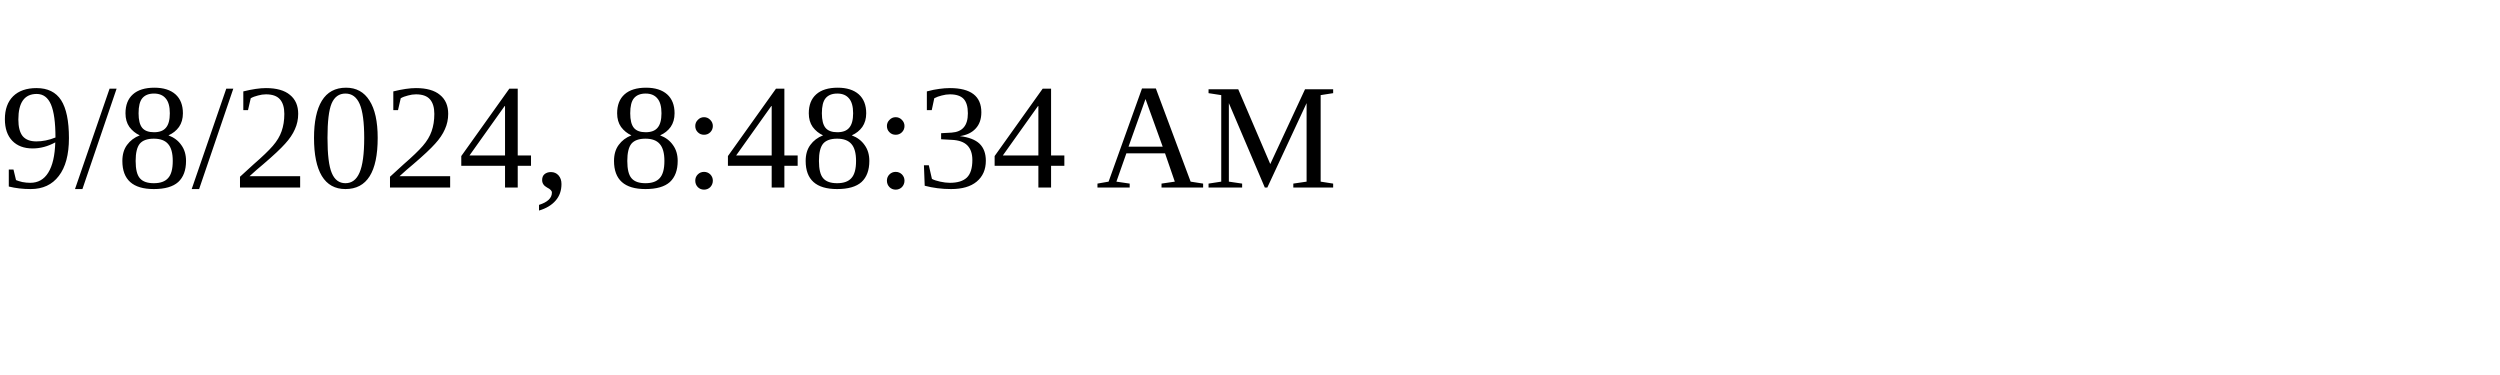
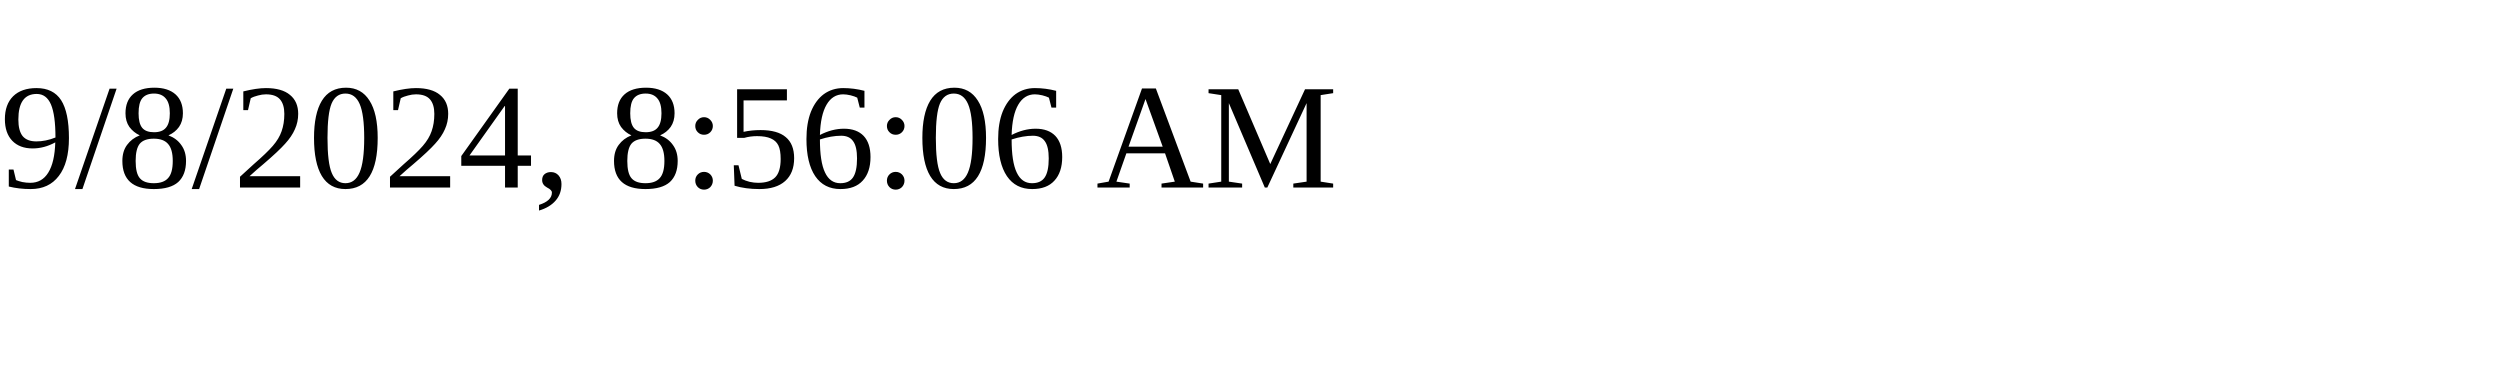
<svg xmlns="http://www.w3.org/2000/svg" height="30" width="200">
-   <text x="0" y="15">9/8/2024, 8:48:34 AM</text>
+   <text x="0" y="15">9/8/2024, 8:56:06 AM</text>
</svg>
